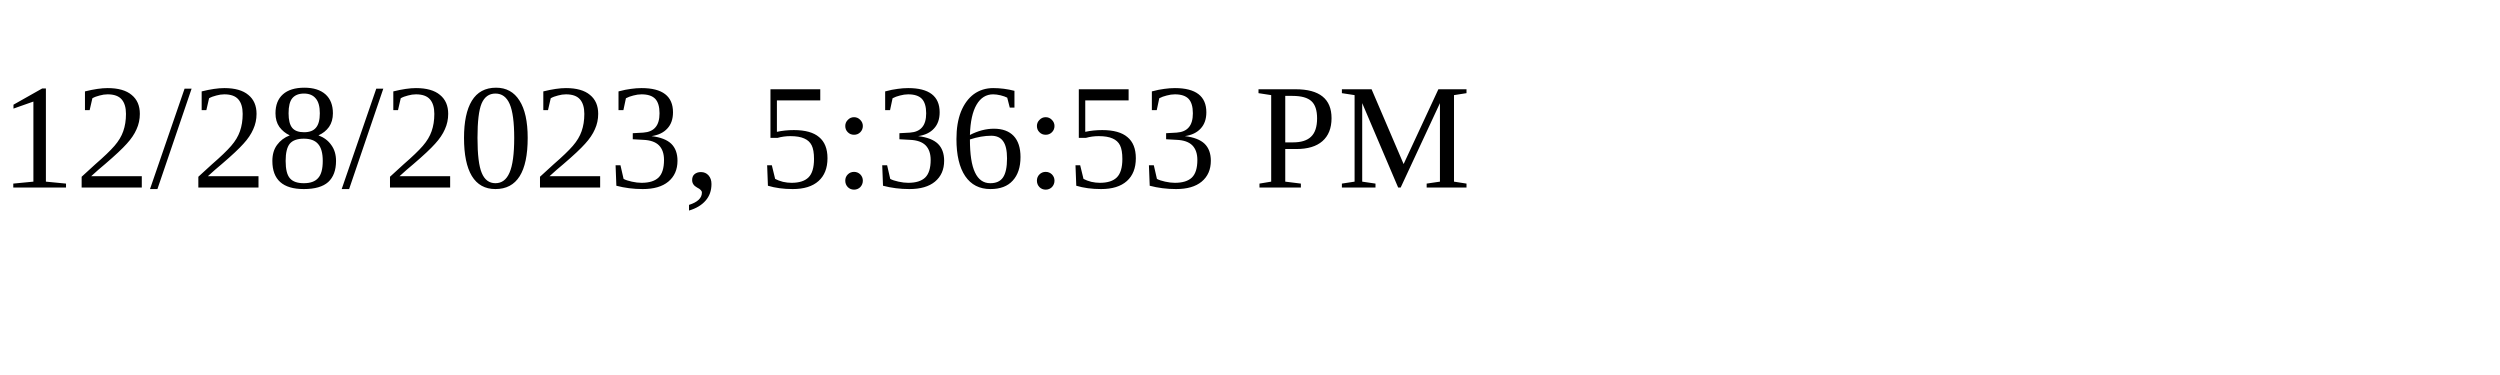
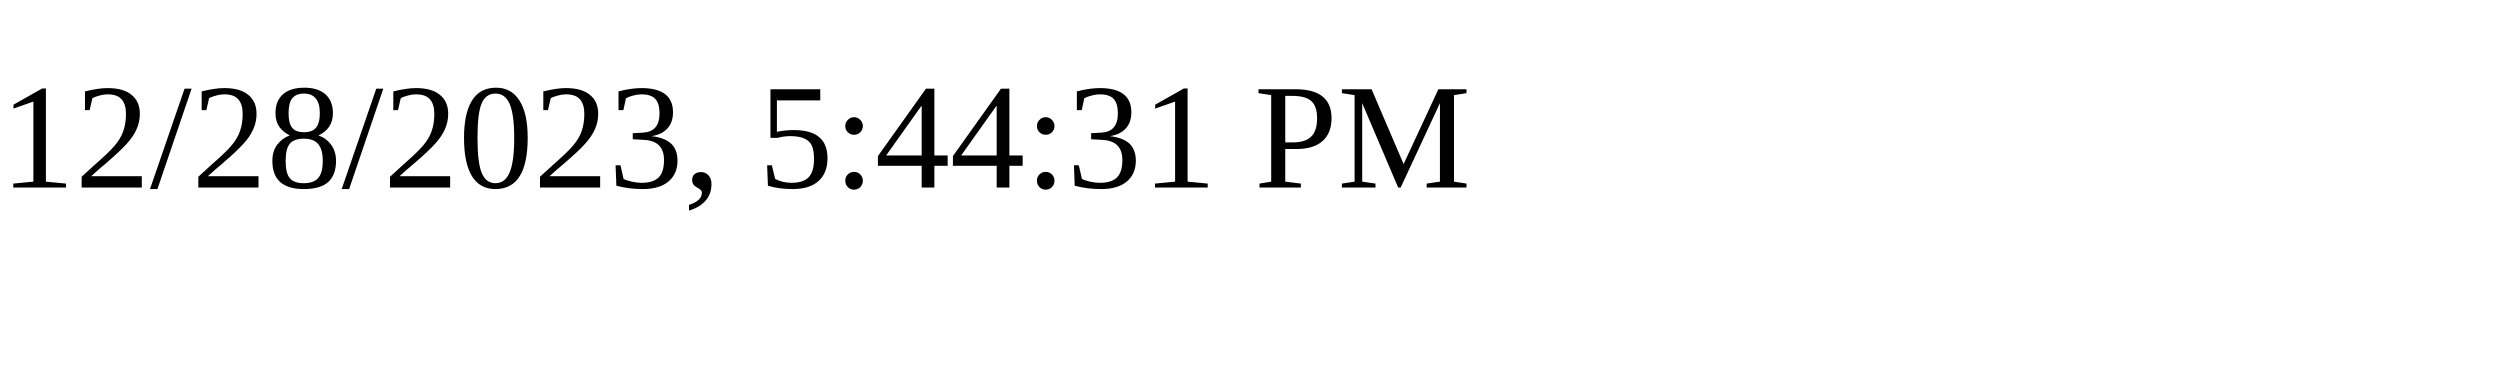
<svg xmlns="http://www.w3.org/2000/svg" height="30" width="200">
-   <text x="0" y="15">12/28/2023, 5:36:53 PM</text>
+   <text x="0" y="15">12/28/2023, 5:44:31 PM</text>
</svg>
